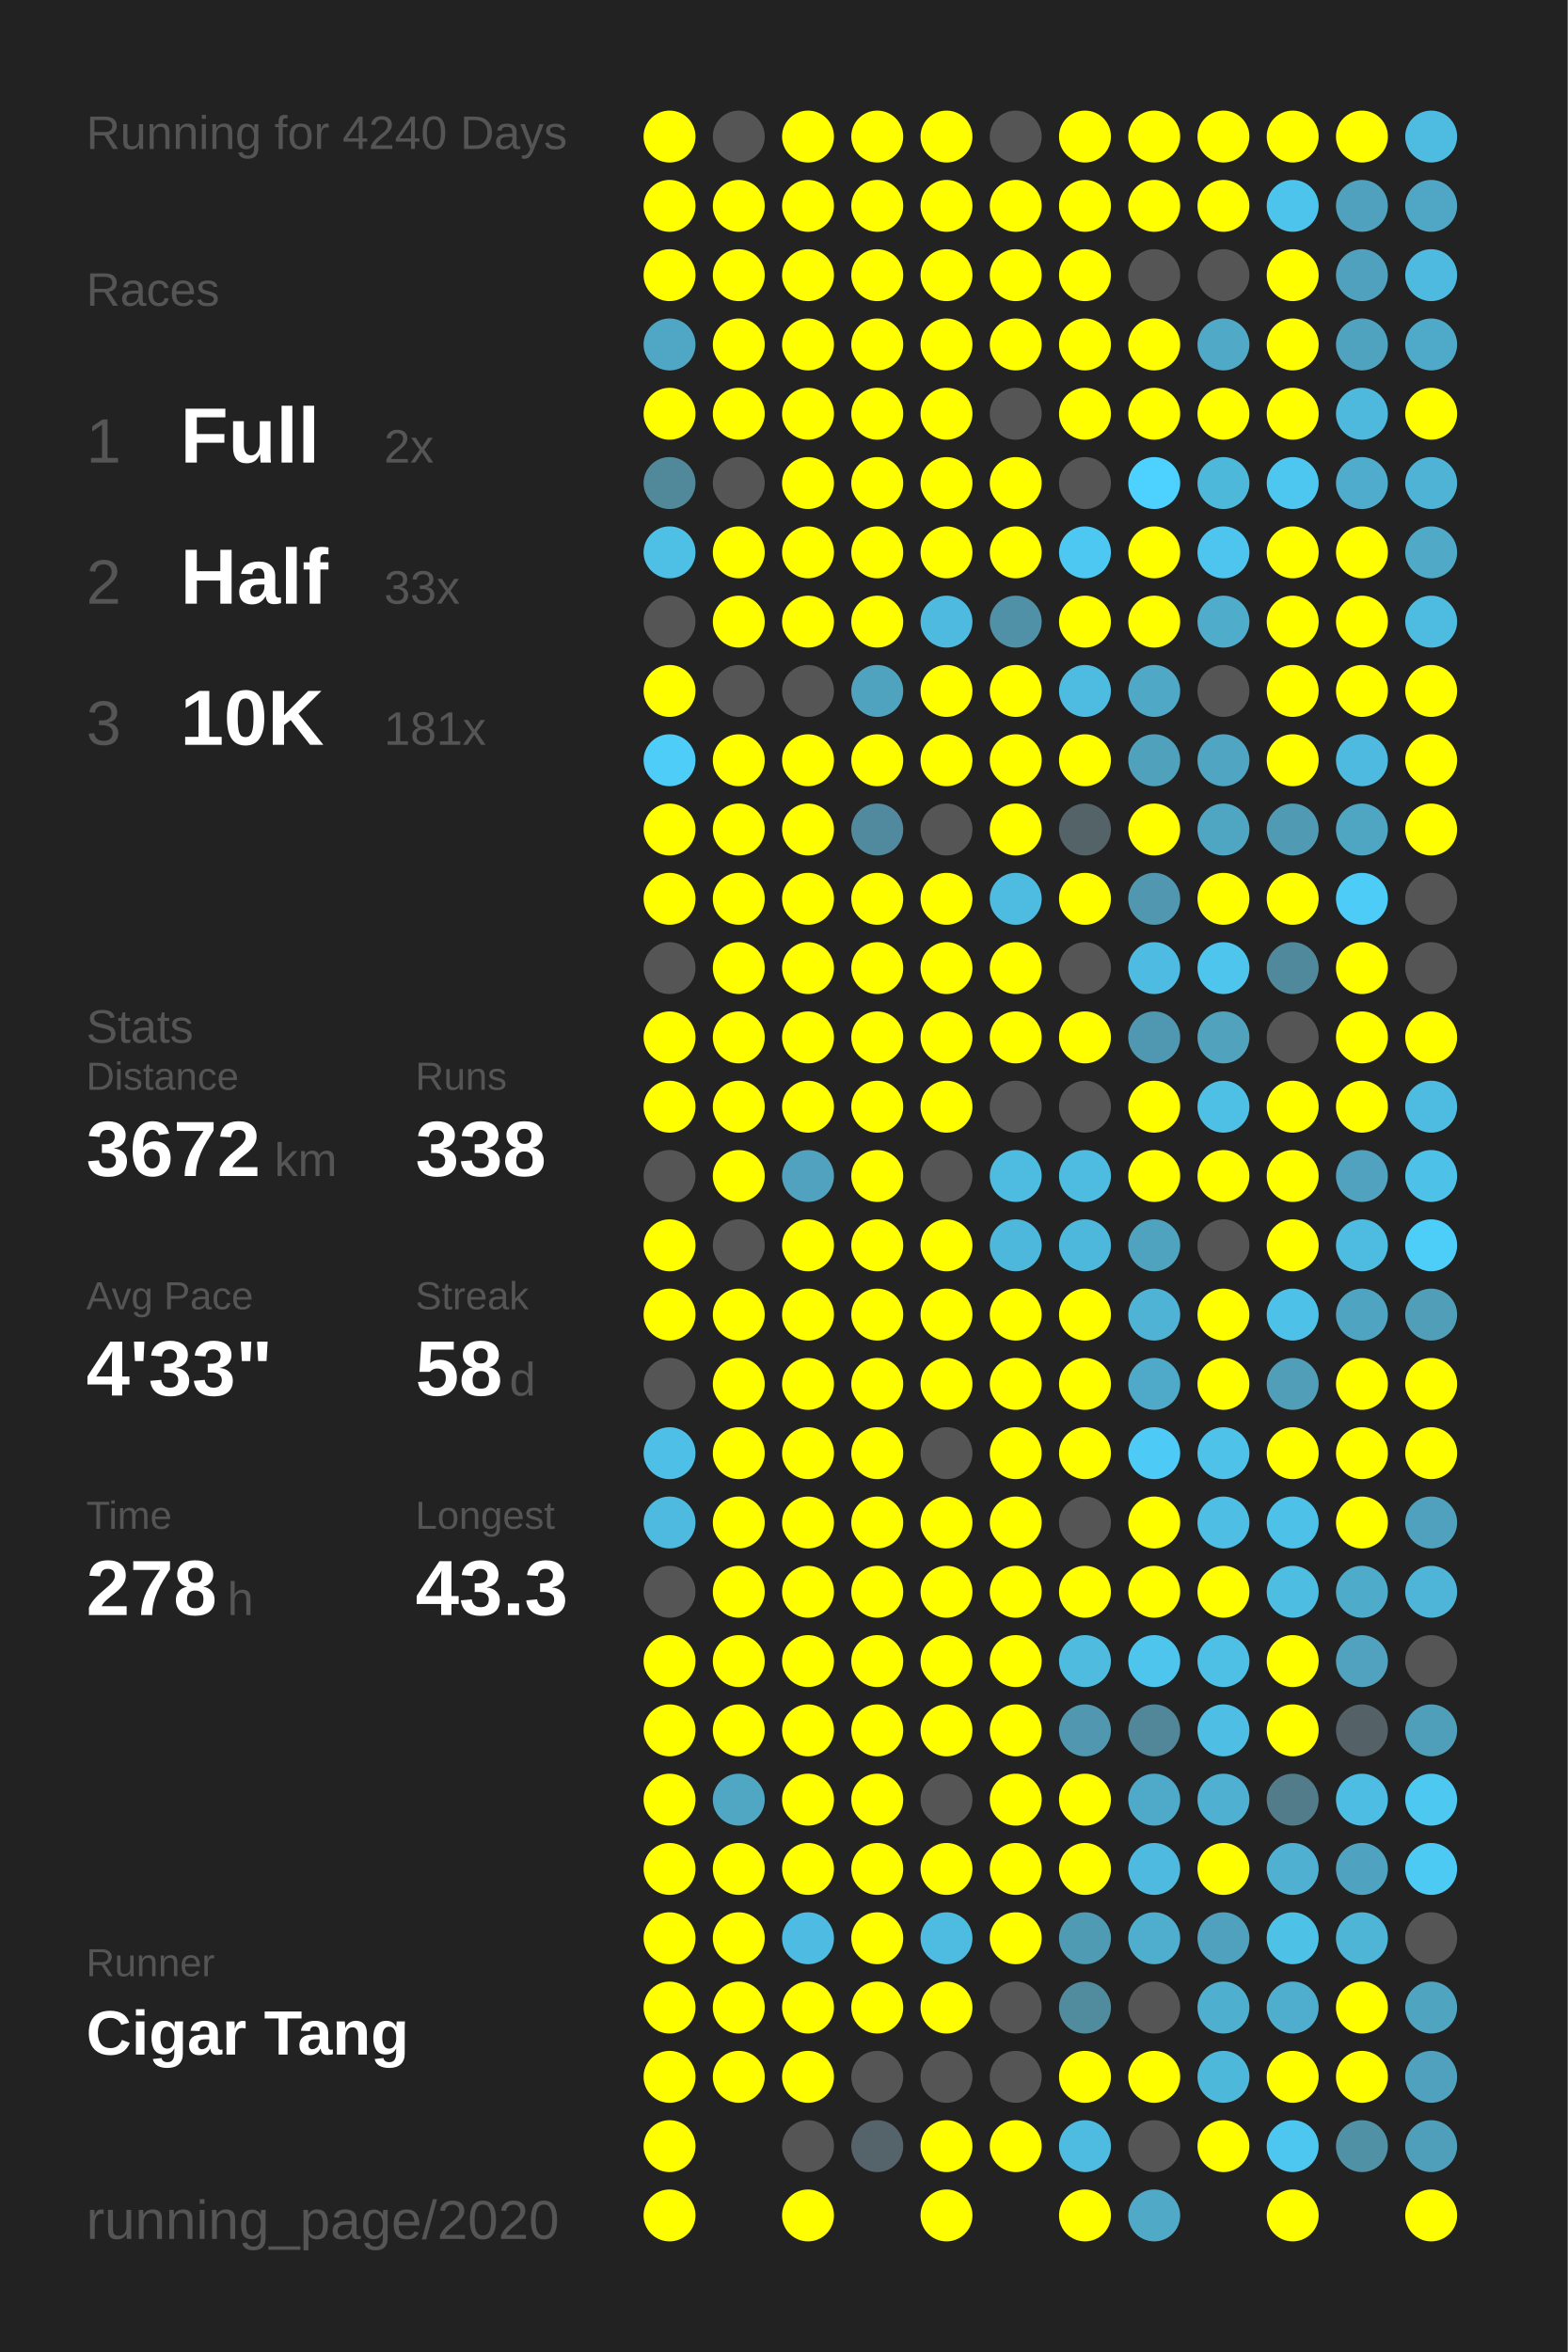
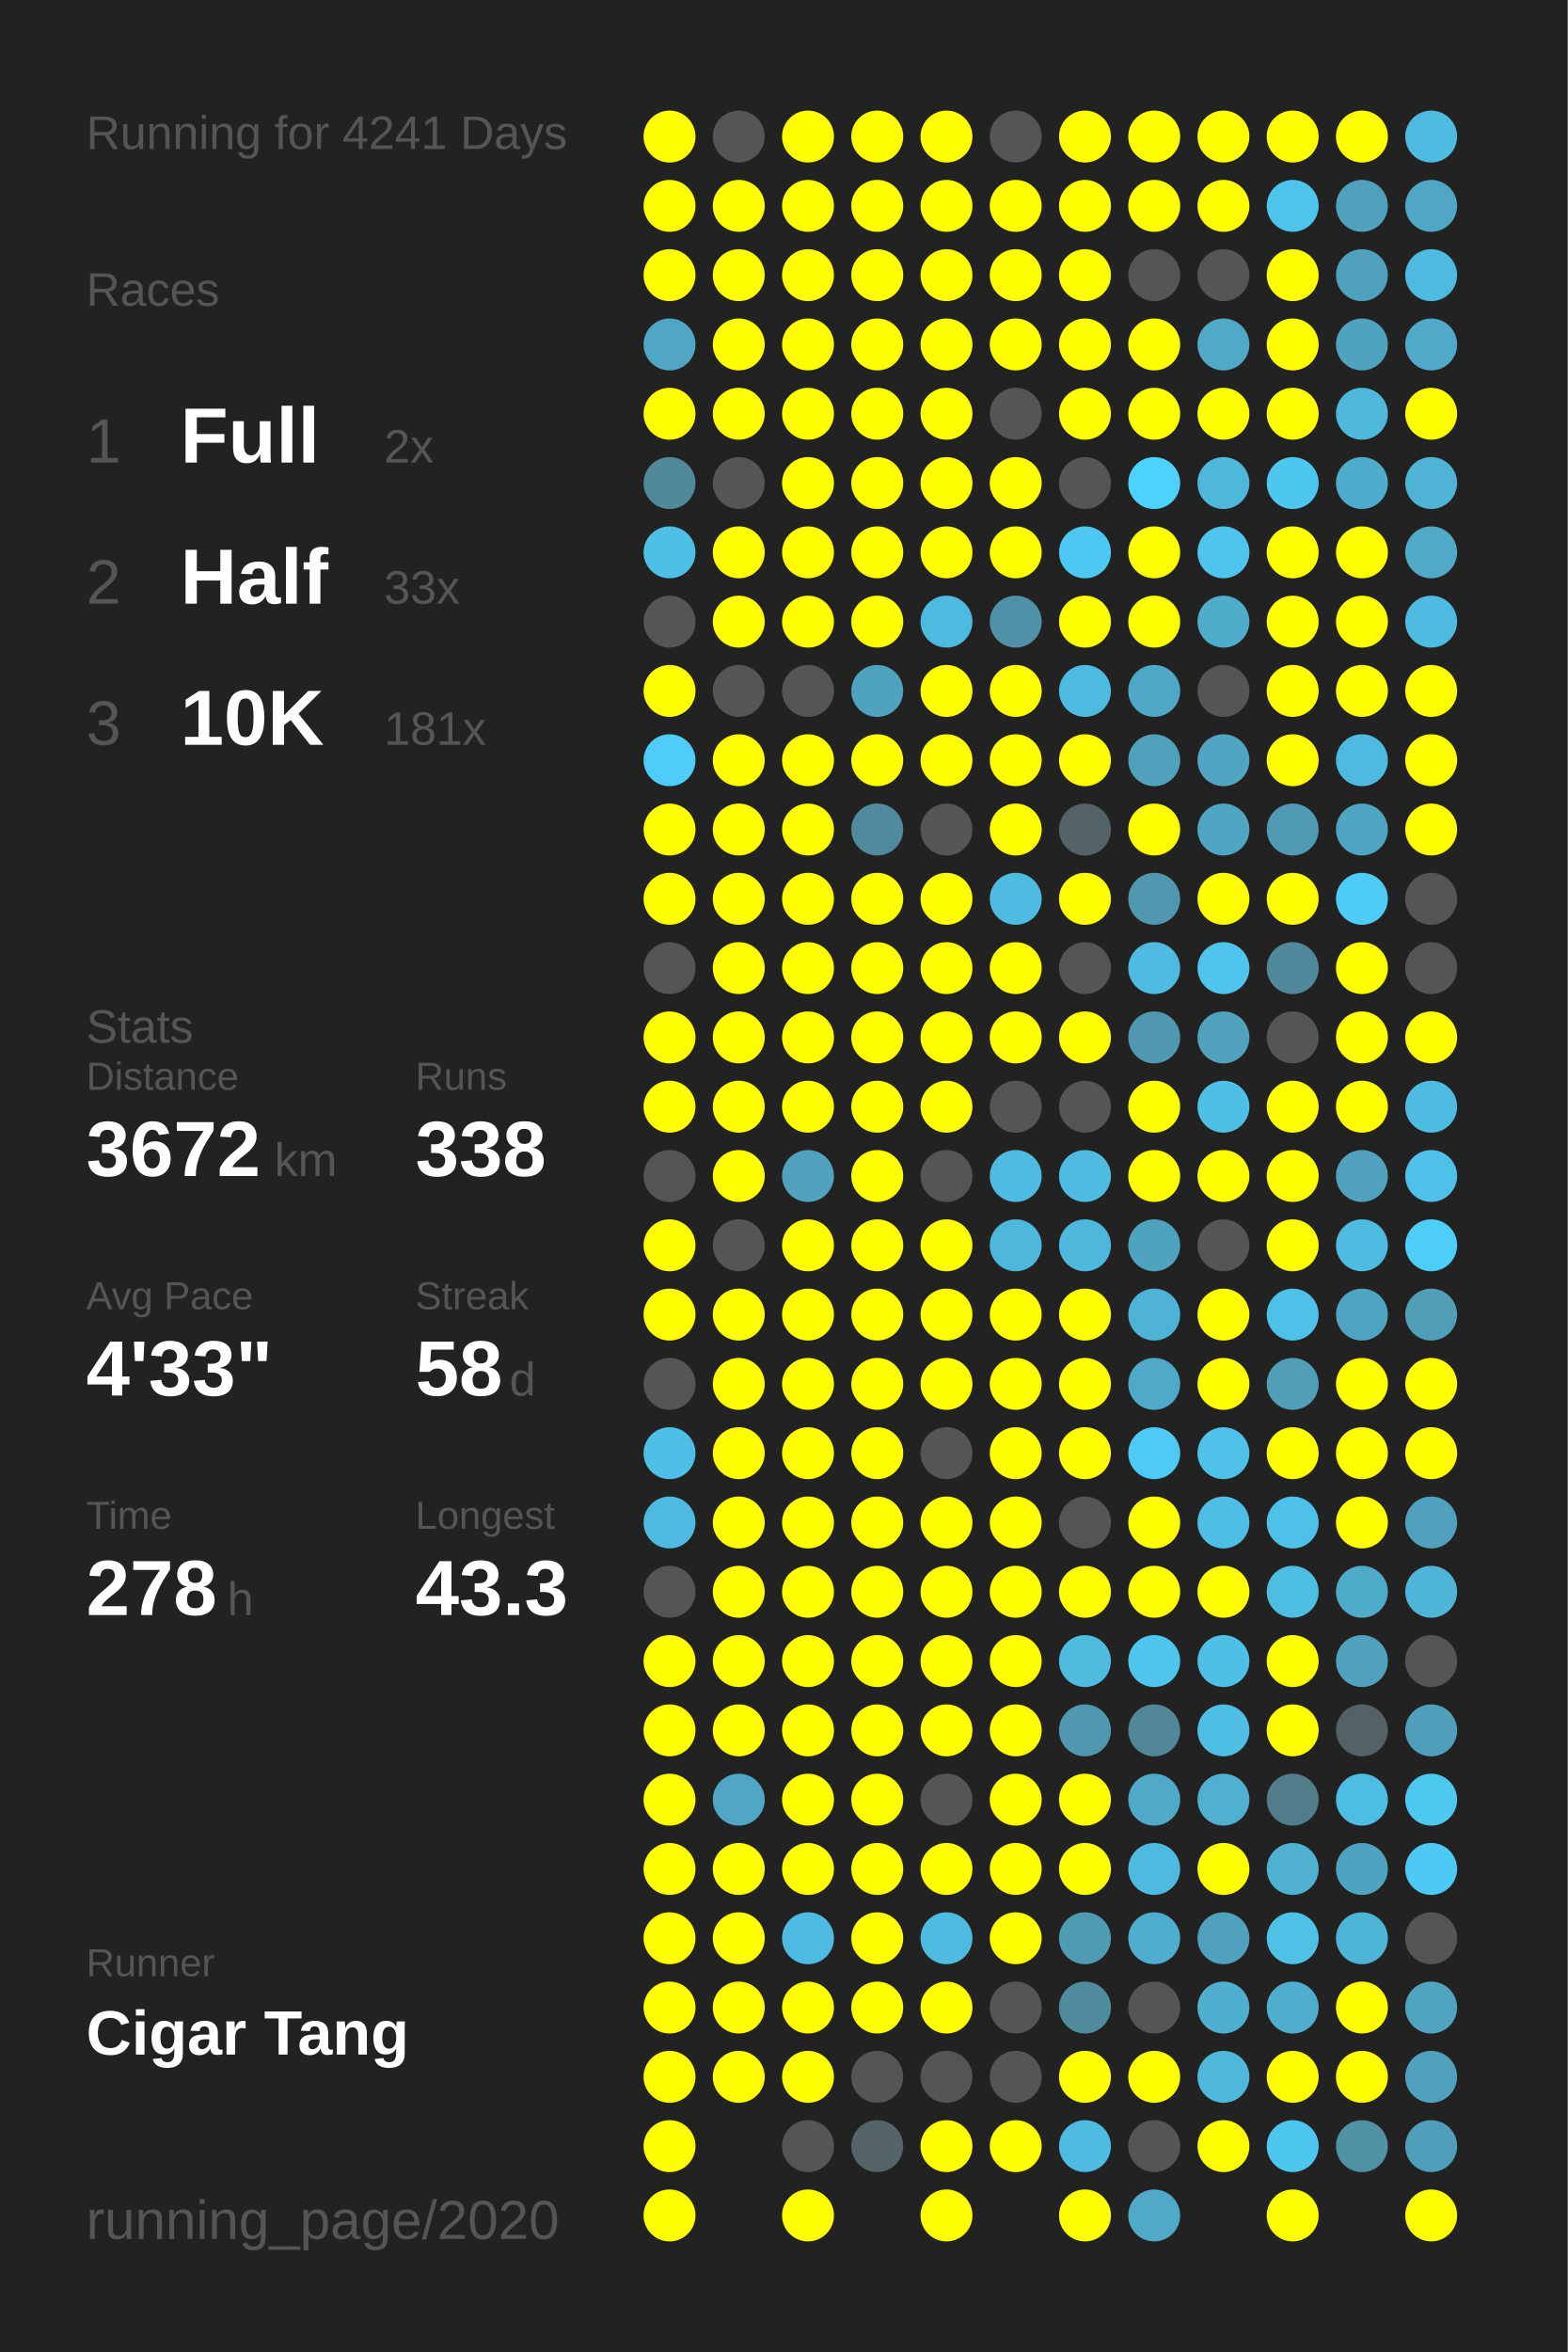
<svg xmlns="http://www.w3.org/2000/svg" baseProfile="full" height="300mm" version="1.1" viewBox="0,0,200,300" width="200mm">
  <defs />
  <rect fill="#222222" height="300" width="200" x="0" y="0" />
-   <text fill="#555555" style="font-size:6px; font-family:Arial;" x="11" y="19">Running for 4240 Days</text>
+   <text fill="#555555" style="font-size:6px; font-family:Arial;" x="11" y="19">Running for 4241 Days</text>
  <text fill="#555555" style="font-size:6px; font-family:Arial;" x="11" y="39">Races</text>
  <text fill="#555555" style="font-size:8px; font-family:Arial;" x="11" y="59">1</text>
  <text fill="#FFFFFF" style="font-size:10px; font-family:Arial; font-weight:bold;" x="23" y="59">Full</text>
  <text fill="#555555" style="font-size:6px; font-family:Arial;" x="49" y="59">2x</text>
  <text fill="#555555" style="font-size:8px; font-family:Arial;" x="11" y="77">2</text>
  <text fill="#FFFFFF" style="font-size:10px; font-family:Arial; font-weight:bold;" x="23" y="77">Half</text>
  <text fill="#555555" style="font-size:6px; font-family:Arial;" x="49" y="77">33x</text>
  <text fill="#555555" style="font-size:8px; font-family:Arial;" x="11" y="95">3</text>
  <text fill="#FFFFFF" style="font-size:10px; font-family:Arial; font-weight:bold;" x="23" y="95">10K</text>
  <text fill="#555555" style="font-size:6px; font-family:Arial;" x="49" y="95">181x</text>
  <text fill="#555555" style="font-size:6px; font-family:Arial;" x="11" y="133">Stats</text>
  <text fill="#555555" style="font-size:5px; font-family:Arial;" x="11" y="139">Distance</text>
  <text fill="#FFFFFF" style="font-size:10px; font-family:Arial; font-weight:bold;" x="11" y="150">3672</text>
  <text fill="#555555" style="font-size:6px; font-family:Arial;" x="35" y="150">km</text>
  <text fill="#555555" style="font-size:5px; font-family:Arial;" x="53" y="139">Runs</text>
  <text fill="#FFFFFF" style="font-size:10px; font-family:Arial; font-weight:bold;" x="53" y="150">338</text>
  <text fill="#555555" style="font-size:5px; font-family:Arial;" x="11" y="167">Avg Pace</text>
  <text fill="#FFFFFF" style="font-size:10px; font-family:Arial; font-weight:bold;" x="11" y="178">4'33"</text>
  <text fill="#555555" style="font-size:5px; font-family:Arial;" x="53" y="167">Streak</text>
  <text fill="#FFFFFF" style="font-size:10px; font-family:Arial; font-weight:bold;" x="53" y="178">58</text>
  <text fill="#555555" style="font-size:6px; font-family:Arial;" x="65" y="178">d</text>
  <text fill="#555555" style="font-size:5px; font-family:Arial;" x="11" y="195">Time</text>
  <text fill="#FFFFFF" style="font-size:10px; font-family:Arial; font-weight:bold;" x="11" y="206">278</text>
  <text fill="#555555" style="font-size:6px; font-family:Arial;" x="29" y="206">h</text>
  <text fill="#555555" style="font-size:5px; font-family:Arial;" x="53" y="195">Longest</text>
  <text fill="#FFFFFF" style="font-size:10px; font-family:Arial; font-weight:bold;" x="53" y="206">43.3</text>
  <text fill="#555555" style="font-size:5px; font-family:Arial;" x="11" y="252.065">Runner</text>
  <text fill="#FFFFFF" style="font-size:8px; font-family:Arial; font-weight:bold;" x="11" y="262.065">Cigar Tang</text>
  <text fill="#555555" style="font-size:7px; font-family:Arial;" x="11" y="285.581">running_page/2020</text>
  <circle cx="85.417" cy="17.419" fill="#FFFF00" r="3.312" />
  <circle cx="85.417" cy="26.258" fill="#FFFF00" r="3.312" />
  <circle cx="85.417" cy="35.097" fill="#FFFF00" r="3.312" />
  <circle cx="85.417" cy="43.935" fill="#4fa7c5" r="3.312" />
  <circle cx="85.417" cy="52.774" fill="#FFFF00" r="3.312" />
  <circle cx="85.417" cy="61.613" fill="#51889a" r="3.312" />
  <circle cx="85.417" cy="70.452" fill="#4ec0e6" r="3.312" />
  <circle cx="85.417" cy="79.29" fill="#555555" r="3.312" />
  <circle cx="85.417" cy="88.129" fill="#FFFF00" r="3.312" />
  <circle cx="85.417" cy="96.968" fill="#4dcdf8" r="3.312" />
  <circle cx="85.417" cy="105.806" fill="#FFFF00" r="3.312" />
  <circle cx="85.417" cy="114.645" fill="#FFFF00" r="3.312" />
  <circle cx="85.417" cy="123.484" fill="#555555" r="3.312" />
  <circle cx="85.417" cy="132.323" fill="#FFFF00" r="3.312" />
  <circle cx="85.417" cy="141.161" fill="#FFFF00" r="3.312" />
  <circle cx="85.417" cy="150" fill="#555555" r="3.312" />
  <circle cx="85.417" cy="158.839" fill="#FFFF00" r="3.312" />
  <circle cx="85.417" cy="167.677" fill="#FFFF00" r="3.312" />
  <circle cx="85.417" cy="176.516" fill="#555555" r="3.312" />
  <circle cx="85.417" cy="185.355" fill="#4ec0e7" r="3.312" />
  <circle cx="85.417" cy="194.194" fill="#4ebadf" r="3.312" />
  <circle cx="85.417" cy="203.032" fill="#555555" r="3.312" />
  <circle cx="85.417" cy="211.871" fill="#FFFF00" r="3.312" />
  <circle cx="85.417" cy="220.71" fill="#FFFF00" r="3.312" />
  <circle cx="85.417" cy="229.548" fill="#FFFF00" r="3.312" />
  <circle cx="85.417" cy="238.387" fill="#FFFF00" r="3.312" />
  <circle cx="85.417" cy="247.226" fill="#FFFF00" r="3.312" />
  <circle cx="85.417" cy="256.065" fill="#FFFF00" r="3.312" />
  <circle cx="85.417" cy="264.903" fill="#FFFF00" r="3.312" />
  <circle cx="85.417" cy="273.742" fill="#FFFF00" r="3.312" />
  <circle cx="85.417" cy="282.581" fill="#FFFF00" r="3.312" />
  <circle cx="94.25" cy="17.419" fill="#555555" r="3.312" />
  <circle cx="94.25" cy="26.258" fill="#FFFF00" r="3.312" />
  <circle cx="94.25" cy="35.097" fill="#FFFF00" r="3.312" />
  <circle cx="94.25" cy="43.935" fill="#FFFF00" r="3.312" />
  <circle cx="94.25" cy="52.774" fill="#FFFF00" r="3.312" />
  <circle cx="94.25" cy="61.613" fill="#555555" r="3.312" />
  <circle cx="94.25" cy="70.452" fill="#FFFF00" r="3.312" />
  <circle cx="94.25" cy="79.29" fill="#FFFF00" r="3.312" />
  <circle cx="94.25" cy="88.129" fill="#555555" r="3.312" />
  <circle cx="94.25" cy="96.968" fill="#FFFF00" r="3.312" />
  <circle cx="94.25" cy="105.806" fill="#FFFF00" r="3.312" />
  <circle cx="94.25" cy="114.645" fill="#FFFF00" r="3.312" />
  <circle cx="94.25" cy="123.484" fill="#FFFF00" r="3.312" />
  <circle cx="94.25" cy="132.323" fill="#FFFF00" r="3.312" />
  <circle cx="94.25" cy="141.161" fill="#FFFF00" r="3.312" />
  <circle cx="94.25" cy="150" fill="#FFFF00" r="3.312" />
  <circle cx="94.25" cy="158.839" fill="#555555" r="3.312" />
  <circle cx="94.25" cy="167.677" fill="#FFFF00" r="3.312" />
  <circle cx="94.25" cy="176.516" fill="#FFFF00" r="3.312" />
  <circle cx="94.25" cy="185.355" fill="#FFFF00" r="3.312" />
  <circle cx="94.25" cy="194.194" fill="#FFFF00" r="3.312" />
  <circle cx="94.25" cy="203.032" fill="#FFFF00" r="3.312" />
  <circle cx="94.25" cy="211.871" fill="#FFFF00" r="3.312" />
  <circle cx="94.25" cy="220.71" fill="#FFFF00" r="3.312" />
  <circle cx="94.25" cy="229.548" fill="#4fa7c4" r="3.312" />
  <circle cx="94.25" cy="238.387" fill="#FFFF00" r="3.312" />
  <circle cx="94.25" cy="247.226" fill="#FFFF00" r="3.312" />
  <circle cx="94.25" cy="256.065" fill="#FFFF00" r="3.312" />
  <circle cx="94.25" cy="264.903" fill="#FFFF00" r="3.312" />
  <circle cx="103.083" cy="17.419" fill="#FFFF00" r="3.312" />
  <circle cx="103.083" cy="26.258" fill="#FFFF00" r="3.312" />
  <circle cx="103.083" cy="35.097" fill="#FFFF00" r="3.312" />
  <circle cx="103.083" cy="43.935" fill="#FFFF00" r="3.312" />
  <circle cx="103.083" cy="52.774" fill="#FFFF00" r="3.312" />
  <circle cx="103.083" cy="61.613" fill="#FFFF00" r="3.312" />
  <circle cx="103.083" cy="70.452" fill="#FFFF00" r="3.312" />
  <circle cx="103.083" cy="79.29" fill="#FFFF00" r="3.312" />
  <circle cx="103.083" cy="88.129" fill="#555555" r="3.312" />
  <circle cx="103.083" cy="96.968" fill="#FFFF00" r="3.312" />
  <circle cx="103.083" cy="105.806" fill="#FFFF00" r="3.312" />
  <circle cx="103.083" cy="114.645" fill="#FFFF00" r="3.312" />
  <circle cx="103.083" cy="123.484" fill="#FFFF00" r="3.312" />
  <circle cx="103.083" cy="132.323" fill="#FFFF00" r="3.312" />
  <circle cx="103.083" cy="141.161" fill="#FFFF00" r="3.312" />
  <circle cx="103.083" cy="150" fill="#50a2be" r="3.312" />
  <circle cx="103.083" cy="158.839" fill="#FFFF00" r="3.312" />
  <circle cx="103.083" cy="167.677" fill="#FFFF00" r="3.312" />
  <circle cx="103.083" cy="176.516" fill="#FFFF00" r="3.312" />
  <circle cx="103.083" cy="185.355" fill="#FFFF00" r="3.312" />
  <circle cx="103.083" cy="194.194" fill="#FFFF00" r="3.312" />
  <circle cx="103.083" cy="203.032" fill="#FFFF00" r="3.312" />
  <circle cx="103.083" cy="211.871" fill="#FFFF00" r="3.312" />
  <circle cx="103.083" cy="220.71" fill="#FFFF00" r="3.312" />
  <circle cx="103.083" cy="229.548" fill="#FFFF00" r="3.312" />
  <circle cx="103.083" cy="238.387" fill="#FFFF00" r="3.312" />
  <circle cx="103.083" cy="247.226" fill="#4ebce2" r="3.312" />
  <circle cx="103.083" cy="256.065" fill="#FFFF00" r="3.312" />
  <circle cx="103.083" cy="264.903" fill="#FFFF00" r="3.312" />
  <circle cx="103.083" cy="273.742" fill="#555555" r="3.312" />
  <circle cx="103.083" cy="282.581" fill="#FFFF00" r="3.312" />
  <circle cx="111.917" cy="17.419" fill="#FFFF00" r="3.312" />
  <circle cx="111.917" cy="26.258" fill="#FFFF00" r="3.312" />
  <circle cx="111.917" cy="35.097" fill="#FFFF00" r="3.312" />
  <circle cx="111.917" cy="43.935" fill="#FFFF00" r="3.312" />
  <circle cx="111.917" cy="52.774" fill="#FFFF00" r="3.312" />
  <circle cx="111.917" cy="61.613" fill="#FFFF00" r="3.312" />
  <circle cx="111.917" cy="70.452" fill="#FFFF00" r="3.312" />
  <circle cx="111.917" cy="79.29" fill="#FFFF00" r="3.312" />
  <circle cx="111.917" cy="88.129" fill="#4fa3bf" r="3.312" />
  <circle cx="111.917" cy="96.968" fill="#FFFF00" r="3.312" />
  <circle cx="111.917" cy="105.806" fill="#518a9e" r="3.312" />
  <circle cx="111.917" cy="114.645" fill="#FFFF00" r="3.312" />
  <circle cx="111.917" cy="123.484" fill="#FFFF00" r="3.312" />
  <circle cx="111.917" cy="132.323" fill="#FFFF00" r="3.312" />
  <circle cx="111.917" cy="141.161" fill="#FFFF00" r="3.312" />
  <circle cx="111.917" cy="150" fill="#FFFF00" r="3.312" />
  <circle cx="111.917" cy="158.839" fill="#FFFF00" r="3.312" />
  <circle cx="111.917" cy="167.677" fill="#FFFF00" r="3.312" />
  <circle cx="111.917" cy="176.516" fill="#FFFF00" r="3.312" />
  <circle cx="111.917" cy="185.355" fill="#FFFF00" r="3.312" />
  <circle cx="111.917" cy="194.194" fill="#FFFF00" r="3.312" />
  <circle cx="111.917" cy="203.032" fill="#FFFF00" r="3.312" />
  <circle cx="111.917" cy="211.871" fill="#FFFF00" r="3.312" />
  <circle cx="111.917" cy="220.71" fill="#FFFF00" r="3.312" />
  <circle cx="111.917" cy="229.548" fill="#FFFF00" r="3.312" />
  <circle cx="111.917" cy="238.387" fill="#FFFF00" r="3.312" />
  <circle cx="111.917" cy="247.226" fill="#FFFF00" r="3.312" />
  <circle cx="111.917" cy="256.065" fill="#FFFF00" r="3.312" />
  <circle cx="111.917" cy="264.903" fill="#555555" r="3.312" />
  <circle cx="111.917" cy="273.742" fill="#54646a" r="3.312" />
  <circle cx="120.75" cy="17.419" fill="#FFFF00" r="3.312" />
  <circle cx="120.75" cy="26.258" fill="#FFFF00" r="3.312" />
  <circle cx="120.75" cy="35.097" fill="#FFFF00" r="3.312" />
  <circle cx="120.75" cy="43.935" fill="#FFFF00" r="3.312" />
  <circle cx="120.75" cy="52.774" fill="#FFFF00" r="3.312" />
  <circle cx="120.75" cy="61.613" fill="#FFFF00" r="3.312" />
  <circle cx="120.75" cy="70.452" fill="#FFFF00" r="3.312" />
  <circle cx="120.75" cy="79.29" fill="#4ebadf" r="3.312" />
  <circle cx="120.75" cy="88.129" fill="#FFFF00" r="3.312" />
  <circle cx="120.75" cy="96.968" fill="#FFFF00" r="3.312" />
  <circle cx="120.75" cy="105.806" fill="#555555" r="3.312" />
  <circle cx="120.75" cy="114.645" fill="#FFFF00" r="3.312" />
  <circle cx="120.75" cy="123.484" fill="#FFFF00" r="3.312" />
  <circle cx="120.75" cy="132.323" fill="#FFFF00" r="3.312" />
  <circle cx="120.75" cy="141.161" fill="#FFFF00" r="3.312" />
  <circle cx="120.75" cy="150" fill="#555555" r="3.312" />
  <circle cx="120.75" cy="158.839" fill="#FFFF00" r="3.312" />
  <circle cx="120.75" cy="167.677" fill="#FFFF00" r="3.312" />
  <circle cx="120.75" cy="176.516" fill="#FFFF00" r="3.312" />
  <circle cx="120.75" cy="185.355" fill="#555555" r="3.312" />
  <circle cx="120.75" cy="194.194" fill="#FFFF00" r="3.312" />
  <circle cx="120.75" cy="203.032" fill="#FFFF00" r="3.312" />
  <circle cx="120.75" cy="211.871" fill="#FFFF00" r="3.312" />
  <circle cx="120.75" cy="220.71" fill="#FFFF00" r="3.312" />
  <circle cx="120.75" cy="229.548" fill="#555555" r="3.312" />
  <circle cx="120.75" cy="238.387" fill="#FFFF00" r="3.312" />
  <circle cx="120.75" cy="247.226" fill="#4ebce1" r="3.312" />
  <circle cx="120.75" cy="256.065" fill="#FFFF00" r="3.312" />
  <circle cx="120.75" cy="264.903" fill="#555555" r="3.312" />
  <circle cx="120.75" cy="273.742" fill="#FFFF00" r="3.312" />
  <circle cx="120.75" cy="282.581" fill="#FFFF00" r="3.312" />
  <circle cx="129.583" cy="17.419" fill="#555555" r="3.312" />
  <circle cx="129.583" cy="26.258" fill="#FFFF00" r="3.312" />
  <circle cx="129.583" cy="35.097" fill="#FFFF00" r="3.312" />
  <circle cx="129.583" cy="43.935" fill="#FFFF00" r="3.312" />
  <circle cx="129.583" cy="52.774" fill="#555555" r="3.312" />
  <circle cx="129.583" cy="61.613" fill="#FFFF00" r="3.312" />
  <circle cx="129.583" cy="70.452" fill="#FFFF00" r="3.312" />
  <circle cx="129.583" cy="79.29" fill="#5191a7" r="3.312" />
  <circle cx="129.583" cy="88.129" fill="#FFFF00" r="3.312" />
  <circle cx="129.583" cy="96.968" fill="#FFFF00" r="3.312" />
  <circle cx="129.583" cy="105.806" fill="#FFFF00" r="3.312" />
  <circle cx="129.583" cy="114.645" fill="#4ebce1" r="3.312" />
  <circle cx="129.583" cy="123.484" fill="#FFFF00" r="3.312" />
  <circle cx="129.583" cy="132.323" fill="#FFFF00" r="3.312" />
  <circle cx="129.583" cy="141.161" fill="#555555" r="3.312" />
  <circle cx="129.583" cy="150" fill="#4ebbe0" r="3.312" />
  <circle cx="129.583" cy="158.839" fill="#4eb8dc" r="3.312" />
  <circle cx="129.583" cy="167.677" fill="#FFFF00" r="3.312" />
  <circle cx="129.583" cy="176.516" fill="#FFFF00" r="3.312" />
  <circle cx="129.583" cy="185.355" fill="#FFFF00" r="3.312" />
  <circle cx="129.583" cy="194.194" fill="#FFFF00" r="3.312" />
  <circle cx="129.583" cy="203.032" fill="#FFFF00" r="3.312" />
  <circle cx="129.583" cy="211.871" fill="#FFFF00" r="3.312" />
  <circle cx="129.583" cy="220.71" fill="#FFFF00" r="3.312" />
  <circle cx="129.583" cy="229.548" fill="#FFFF00" r="3.312" />
  <circle cx="129.583" cy="238.387" fill="#FFFF00" r="3.312" />
  <circle cx="129.583" cy="247.226" fill="#FFFF00" r="3.312" />
  <circle cx="129.583" cy="256.065" fill="#555555" r="3.312" />
  <circle cx="129.583" cy="264.903" fill="#555555" r="3.312" />
  <circle cx="129.583" cy="273.742" fill="#FFFF00" r="3.312" />
  <circle cx="138.417" cy="17.419" fill="#FFFF00" r="3.312" />
  <circle cx="138.417" cy="26.258" fill="#FFFF00" r="3.312" />
  <circle cx="138.417" cy="35.097" fill="#FFFF00" r="3.312" />
  <circle cx="138.417" cy="43.935" fill="#FFFF00" r="3.312" />
  <circle cx="138.417" cy="52.774" fill="#FFFF00" r="3.312" />
  <circle cx="138.417" cy="61.613" fill="#555555" r="3.312" />
  <circle cx="138.417" cy="70.452" fill="#4dc8f2" r="3.312" />
  <circle cx="138.417" cy="79.29" fill="#FFFF00" r="3.312" />
  <circle cx="138.417" cy="88.129" fill="#4ebce1" r="3.312" />
  <circle cx="138.417" cy="96.968" fill="#FFFF00" r="3.312" />
  <circle cx="138.417" cy="105.806" fill="#546368" r="3.312" />
  <circle cx="138.417" cy="114.645" fill="#FFFF00" r="3.312" />
  <circle cx="138.417" cy="123.484" fill="#555555" r="3.312" />
  <circle cx="138.417" cy="132.323" fill="#FFFF00" r="3.312" />
  <circle cx="138.417" cy="141.161" fill="#555555" r="3.312" />
  <circle cx="138.417" cy="150" fill="#4ebce1" r="3.312" />
  <circle cx="138.417" cy="158.839" fill="#4eb8dc" r="3.312" />
  <circle cx="138.417" cy="167.677" fill="#FFFF00" r="3.312" />
  <circle cx="138.417" cy="176.516" fill="#FFFF00" r="3.312" />
  <circle cx="138.417" cy="185.355" fill="#FFFF00" r="3.312" />
  <circle cx="138.417" cy="194.194" fill="#555555" r="3.312" />
  <circle cx="138.417" cy="203.032" fill="#FFFF00" r="3.312" />
  <circle cx="138.417" cy="211.871" fill="#4ebbdf" r="3.312" />
  <circle cx="138.417" cy="220.71" fill="#5097af" r="3.312" />
  <circle cx="138.417" cy="229.548" fill="#FFFF00" r="3.312" />
  <circle cx="138.417" cy="238.387" fill="#FFFF00" r="3.312" />
  <circle cx="138.417" cy="247.226" fill="#509bb4" r="3.312" />
  <circle cx="138.417" cy="256.065" fill="#518b9e" r="3.312" />
  <circle cx="138.417" cy="264.903" fill="#FFFF00" r="3.312" />
  <circle cx="138.417" cy="273.742" fill="#4ebce1" r="3.312" />
  <circle cx="138.417" cy="282.581" fill="#FFFF00" r="3.312" />
  <circle cx="147.25" cy="17.419" fill="#FFFF00" r="3.312" />
  <circle cx="147.25" cy="26.258" fill="#FFFF00" r="3.312" />
  <circle cx="147.25" cy="35.097" fill="#555555" r="3.312" />
  <circle cx="147.25" cy="43.935" fill="#FFFF00" r="3.312" />
  <circle cx="147.25" cy="52.774" fill="#FFFF00" r="3.312" />
  <circle cx="147.25" cy="61.613" fill="#4dd1fe" r="3.312" />
  <circle cx="147.25" cy="70.452" fill="#FFFF00" r="3.312" />
  <circle cx="147.25" cy="79.29" fill="#FFFF00" r="3.312" />
  <circle cx="147.25" cy="88.129" fill="#4fa8c6" r="3.312" />
  <circle cx="147.25" cy="96.968" fill="#50a1bc" r="3.312" />
  <circle cx="147.25" cy="105.806" fill="#FFFF00" r="3.312" />
  <circle cx="147.25" cy="114.645" fill="#5097af" r="3.312" />
  <circle cx="147.25" cy="123.484" fill="#4ebce2" r="3.312" />
  <circle cx="147.25" cy="132.323" fill="#5098b1" r="3.312" />
  <circle cx="147.25" cy="141.161" fill="#FFFF00" r="3.312" />
  <circle cx="147.25" cy="150" fill="#FFFF00" r="3.312" />
  <circle cx="147.25" cy="158.839" fill="#4fa3bf" r="3.312" />
  <circle cx="147.25" cy="167.677" fill="#4eb3d5" r="3.312" />
  <circle cx="147.25" cy="176.516" fill="#4faac9" r="3.312" />
  <circle cx="147.25" cy="185.355" fill="#4dcaf5" r="3.312" />
  <circle cx="147.25" cy="194.194" fill="#FFFF00" r="3.312" />
  <circle cx="147.25" cy="203.032" fill="#FFFF00" r="3.312" />
  <circle cx="147.25" cy="211.871" fill="#4dc5ed" r="3.312" />
  <circle cx="147.25" cy="220.71" fill="#518799" r="3.312" />
  <circle cx="147.25" cy="229.548" fill="#4fa9c8" r="3.312" />
  <circle cx="147.25" cy="238.387" fill="#4ebadf" r="3.312" />
  <circle cx="147.25" cy="247.226" fill="#4faece" r="3.312" />
  <circle cx="147.25" cy="256.065" fill="#555555" r="3.312" />
  <circle cx="147.25" cy="264.903" fill="#FFFF00" r="3.312" />
  <circle cx="147.25" cy="273.742" fill="#555555" r="3.312" />
  <circle cx="147.25" cy="282.581" fill="#4fa9c7" r="3.312" />
  <circle cx="156.083" cy="17.419" fill="#FFFF00" r="3.312" />
  <circle cx="156.083" cy="26.258" fill="#FFFF00" r="3.312" />
  <circle cx="156.083" cy="35.097" fill="#555555" r="3.312" />
  <circle cx="156.083" cy="43.935" fill="#4fa9c7" r="3.312" />
  <circle cx="156.083" cy="52.774" fill="#FFFF00" r="3.312" />
  <circle cx="156.083" cy="61.613" fill="#4eb8db" r="3.312" />
  <circle cx="156.083" cy="70.452" fill="#4dc5ee" r="3.312" />
  <circle cx="156.083" cy="79.29" fill="#4faccb" r="3.312" />
  <circle cx="156.083" cy="88.129" fill="#555555" r="3.312" />
  <circle cx="156.083" cy="96.968" fill="#4fa5c2" r="3.312" />
  <circle cx="156.083" cy="105.806" fill="#4fa6c3" r="3.312" />
  <circle cx="156.083" cy="114.645" fill="#FFFF00" r="3.312" />
  <circle cx="156.083" cy="123.484" fill="#4dc5ed" r="3.312" />
  <circle cx="156.083" cy="132.323" fill="#50a2bd" r="3.312" />
  <circle cx="156.083" cy="141.161" fill="#4ebfe5" r="3.312" />
  <circle cx="156.083" cy="150" fill="#FFFF00" r="3.312" />
  <circle cx="156.083" cy="158.839" fill="#555555" r="3.312" />
  <circle cx="156.083" cy="167.677" fill="#FFFF00" r="3.312" />
  <circle cx="156.083" cy="176.516" fill="#FFFF00" r="3.312" />
  <circle cx="156.083" cy="185.355" fill="#4ec2e9" r="3.312" />
  <circle cx="156.083" cy="194.194" fill="#4ebee4" r="3.312" />
  <circle cx="156.083" cy="203.032" fill="#FFFF00" r="3.312" />
  <circle cx="156.083" cy="211.871" fill="#4ebfe5" r="3.312" />
  <circle cx="156.083" cy="220.71" fill="#4ebee4" r="3.312" />
  <circle cx="156.083" cy="229.548" fill="#4fb0d1" r="3.312" />
  <circle cx="156.083" cy="238.387" fill="#FFFF00" r="3.312" />
  <circle cx="156.083" cy="247.226" fill="#50a1bd" r="3.312" />
  <circle cx="156.083" cy="256.065" fill="#4fafcf" r="3.312" />
  <circle cx="156.083" cy="264.903" fill="#4eb8db" r="3.312" />
  <circle cx="156.083" cy="273.742" fill="#FFFF00" r="3.312" />
  <circle cx="164.917" cy="17.419" fill="#FFFF00" r="3.312" />
  <circle cx="164.917" cy="26.258" fill="#4dc4ec" r="3.312" />
  <circle cx="164.917" cy="35.097" fill="#FFFF00" r="3.312" />
  <circle cx="164.917" cy="43.935" fill="#FFFF00" r="3.312" />
  <circle cx="164.917" cy="52.774" fill="#FFFF00" r="3.312" />
  <circle cx="164.917" cy="61.613" fill="#4dc7f0" r="3.312" />
  <circle cx="164.917" cy="70.452" fill="#FFFF00" r="3.312" />
  <circle cx="164.917" cy="79.29" fill="#FFFF00" r="3.312" />
  <circle cx="164.917" cy="88.129" fill="#FFFF00" r="3.312" />
  <circle cx="164.917" cy="96.968" fill="#FFFF00" r="3.312" />
  <circle cx="164.917" cy="105.806" fill="#509ab3" r="3.312" />
  <circle cx="164.917" cy="114.645" fill="#FFFF00" r="3.312" />
  <circle cx="164.917" cy="123.484" fill="#51899c" r="3.312" />
  <circle cx="164.917" cy="132.323" fill="#555555" r="3.312" />
  <circle cx="164.917" cy="141.161" fill="#FFFF00" r="3.312" />
  <circle cx="164.917" cy="150" fill="#FFFF00" r="3.312" />
  <circle cx="164.917" cy="158.839" fill="#FFFF00" r="3.312" />
  <circle cx="164.917" cy="167.677" fill="#4ec1e8" r="3.312" />
  <circle cx="164.917" cy="176.516" fill="#509eb8" r="3.312" />
  <circle cx="164.917" cy="185.355" fill="#FFFF00" r="3.312" />
  <circle cx="164.917" cy="194.194" fill="#4ec1e8" r="3.312" />
  <circle cx="164.917" cy="203.032" fill="#4ebde2" r="3.312" />
  <circle cx="164.917" cy="211.871" fill="#FFFF00" r="3.312" />
  <circle cx="164.917" cy="220.71" fill="#FFFF00" r="3.312" />
  <circle cx="164.917" cy="229.548" fill="#527c8a" r="3.312" />
  <circle cx="164.917" cy="238.387" fill="#4fb0d1" r="3.312" />
  <circle cx="164.917" cy="247.226" fill="#4ec1e7" r="3.312" />
  <circle cx="164.917" cy="256.065" fill="#4faece" r="3.312" />
  <circle cx="164.917" cy="264.903" fill="#FFFF00" r="3.312" />
  <circle cx="164.917" cy="273.742" fill="#4dc6f0" r="3.312" />
  <circle cx="164.917" cy="282.581" fill="#FFFF00" r="3.312" />
  <circle cx="173.75" cy="17.419" fill="#FFFF00" r="3.312" />
  <circle cx="173.75" cy="26.258" fill="#50a1bd" r="3.312" />
  <circle cx="173.75" cy="35.097" fill="#50a1bd" r="3.312" />
  <circle cx="173.75" cy="43.935" fill="#4fa3bf" r="3.312" />
  <circle cx="173.75" cy="52.774" fill="#4eb9dd" r="3.312" />
  <circle cx="173.75" cy="61.613" fill="#4faccc" r="3.312" />
  <circle cx="173.75" cy="70.452" fill="#FFFF00" r="3.312" />
  <circle cx="173.75" cy="79.29" fill="#FFFF00" r="3.312" />
  <circle cx="173.75" cy="88.129" fill="#FFFF00" r="3.312" />
  <circle cx="173.75" cy="96.968" fill="#4ebadf" r="3.312" />
  <circle cx="173.75" cy="105.806" fill="#4fa6c3" r="3.312" />
  <circle cx="173.75" cy="114.645" fill="#4dccf7" r="3.312" />
  <circle cx="173.75" cy="123.484" fill="#FFFF00" r="3.312" />
  <circle cx="173.75" cy="132.323" fill="#FFFF00" r="3.312" />
  <circle cx="173.75" cy="141.161" fill="#FFFF00" r="3.312" />
  <circle cx="173.75" cy="150" fill="#50a2be" r="3.312" />
  <circle cx="173.75" cy="158.839" fill="#4ebce1" r="3.312" />
  <circle cx="173.75" cy="167.677" fill="#4fa4c1" r="3.312" />
  <circle cx="173.75" cy="176.516" fill="#FFFF00" r="3.312" />
  <circle cx="173.75" cy="185.355" fill="#FFFF00" r="3.312" />
  <circle cx="173.75" cy="194.194" fill="#FFFF00" r="3.312" />
  <circle cx="173.75" cy="203.032" fill="#4fabca" r="3.312" />
  <circle cx="173.75" cy="211.871" fill="#50a2be" r="3.312" />
  <circle cx="173.75" cy="220.71" fill="#546166" r="3.312" />
  <circle cx="173.75" cy="229.548" fill="#4ebde3" r="3.312" />
  <circle cx="173.75" cy="238.387" fill="#4fa3c0" r="3.312" />
  <circle cx="173.75" cy="247.226" fill="#4eb5d7" r="3.312" />
  <circle cx="173.75" cy="256.065" fill="#FFFF00" r="3.312" />
  <circle cx="173.75" cy="264.903" fill="#FFFF00" r="3.312" />
  <circle cx="173.75" cy="273.742" fill="#5191a6" r="3.312" />
  <circle cx="182.583" cy="17.419" fill="#4ebce1" r="3.312" />
  <circle cx="182.583" cy="26.258" fill="#4fa7c5" r="3.312" />
  <circle cx="182.583" cy="35.097" fill="#4ebadf" r="3.312" />
  <circle cx="182.583" cy="43.935" fill="#4fa9c8" r="3.312" />
  <circle cx="182.583" cy="52.774" fill="#FFFF00" r="3.312" />
  <circle cx="182.583" cy="61.613" fill="#4eb3d5" r="3.312" />
  <circle cx="182.583" cy="70.452" fill="#4fa9c7" r="3.312" />
  <circle cx="182.583" cy="79.29" fill="#4ebce1" r="3.312" />
  <circle cx="182.583" cy="88.129" fill="#FFFF00" r="3.312" />
  <circle cx="182.583" cy="96.968" fill="#FFFF00" r="3.312" />
  <circle cx="182.583" cy="105.806" fill="#FFFF00" r="3.312" />
  <circle cx="182.583" cy="114.645" fill="#555555" r="3.312" />
  <circle cx="182.583" cy="123.484" fill="#555555" r="3.312" />
  <circle cx="182.583" cy="132.323" fill="#FFFF00" r="3.312" />
  <circle cx="182.583" cy="141.161" fill="#4ebbe0" r="3.312" />
  <circle cx="182.583" cy="150" fill="#4ec1e9" r="3.312" />
  <circle cx="182.583" cy="158.839" fill="#4dcef9" r="3.312" />
  <circle cx="182.583" cy="167.677" fill="#509eb8" r="3.312" />
  <circle cx="182.583" cy="176.516" fill="#FFFF00" r="3.312" />
  <circle cx="182.583" cy="185.355" fill="#FFFF00" r="3.312" />
  <circle cx="182.583" cy="194.194" fill="#50a1bd" r="3.312" />
  <circle cx="182.583" cy="203.032" fill="#4eb5d8" r="3.312" />
  <circle cx="182.583" cy="211.871" fill="#555555" r="3.312" />
  <circle cx="182.583" cy="220.71" fill="#509fba" r="3.312" />
  <circle cx="182.583" cy="229.548" fill="#4dc8f1" r="3.312" />
  <circle cx="182.583" cy="238.387" fill="#4dcaf4" r="3.312" />
  <circle cx="182.583" cy="247.226" fill="#555555" r="3.312" />
  <circle cx="182.583" cy="256.065" fill="#4fa4c0" r="3.312" />
  <circle cx="182.583" cy="264.903" fill="#50a1bd" r="3.312" />
  <circle cx="182.583" cy="273.742" fill="#509fba" r="3.312" />
  <circle cx="182.583" cy="282.581" fill="#FFFF00" r="3.312" />
</svg>
